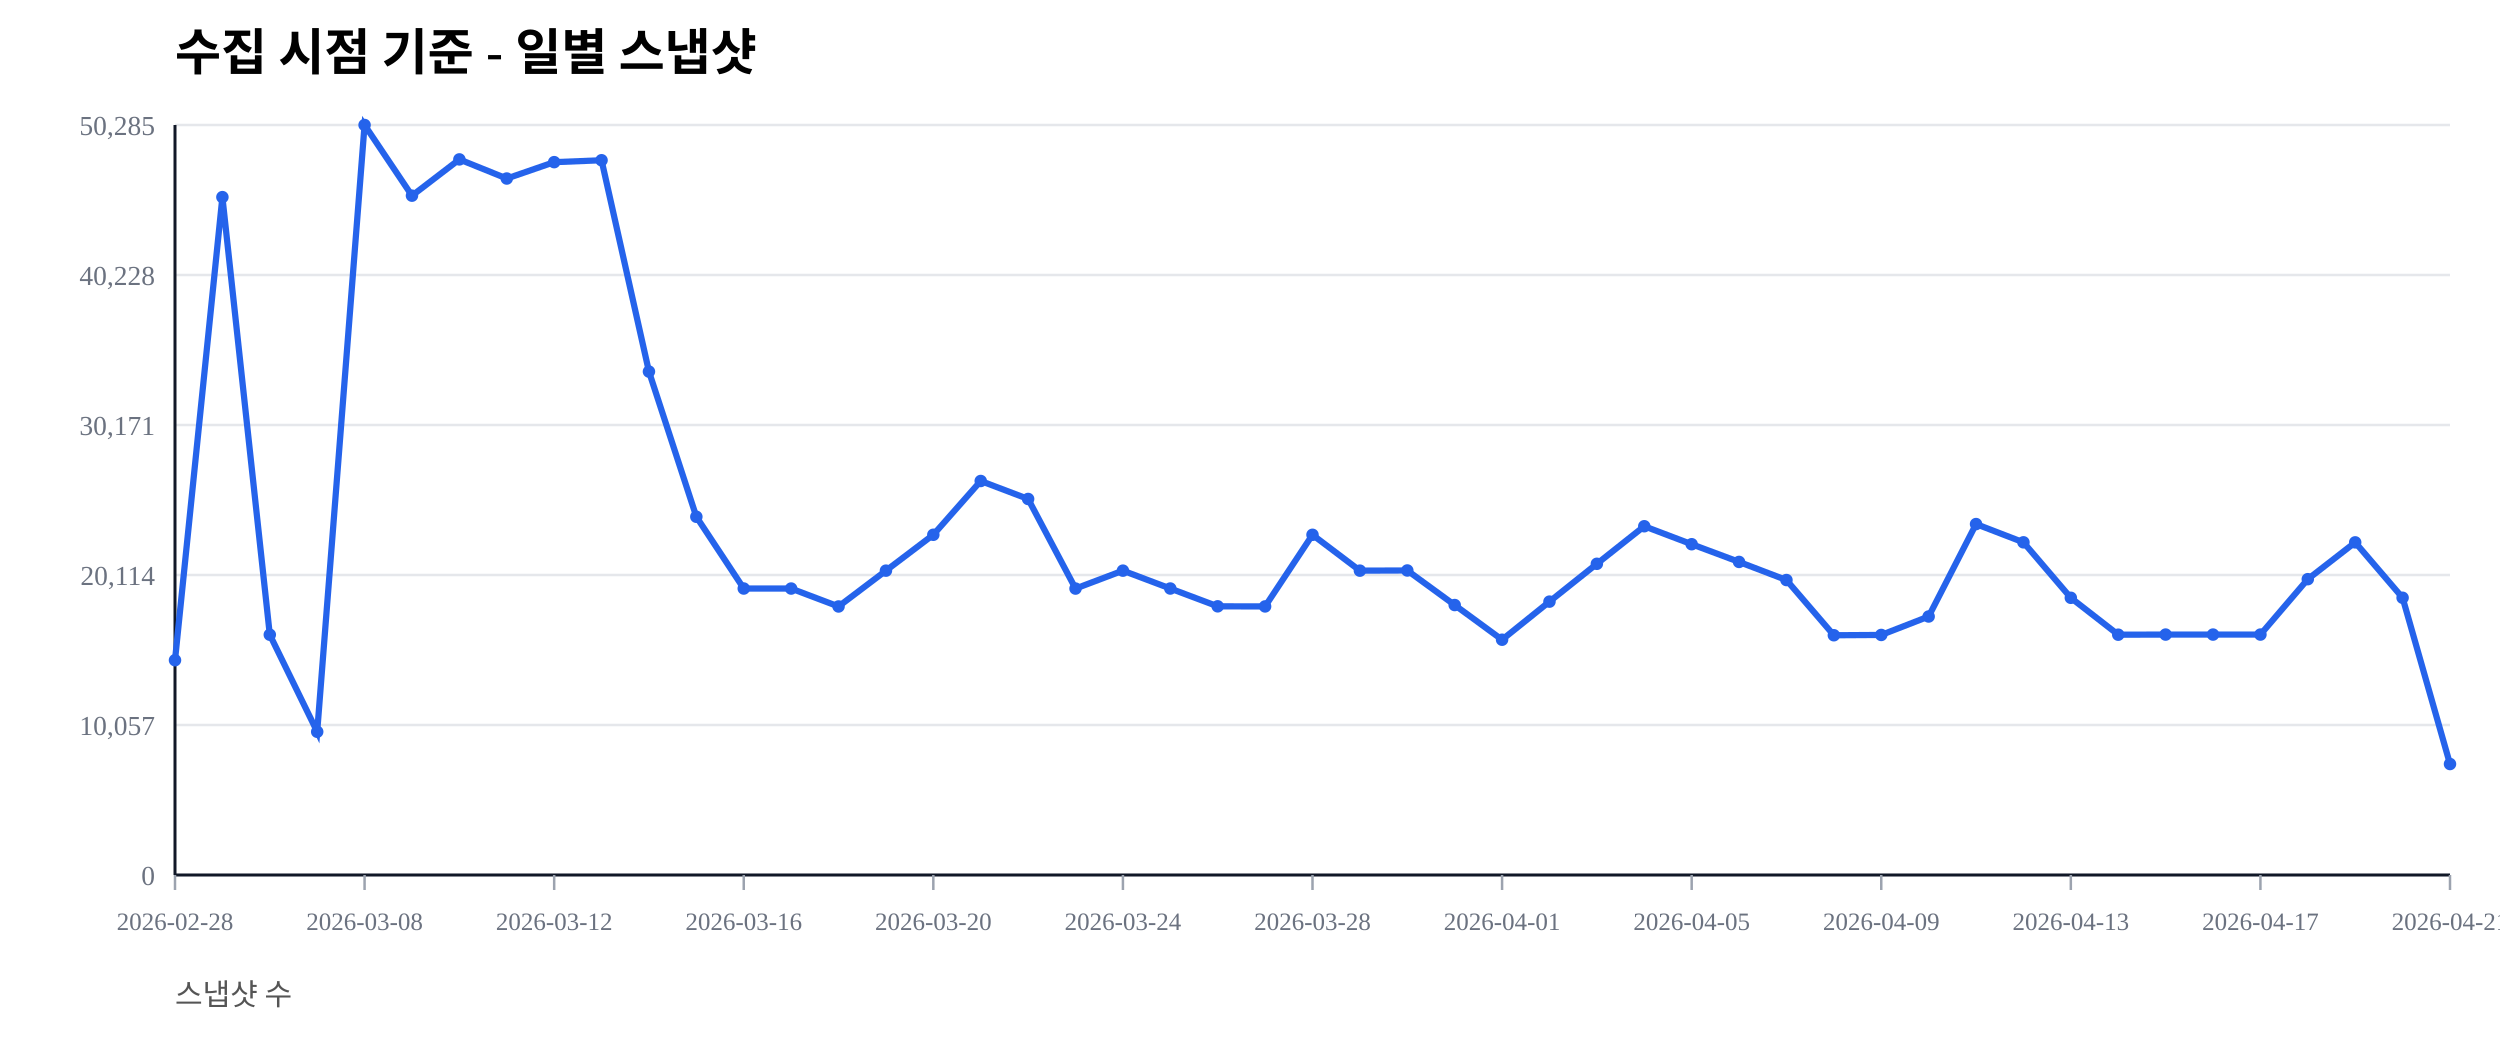
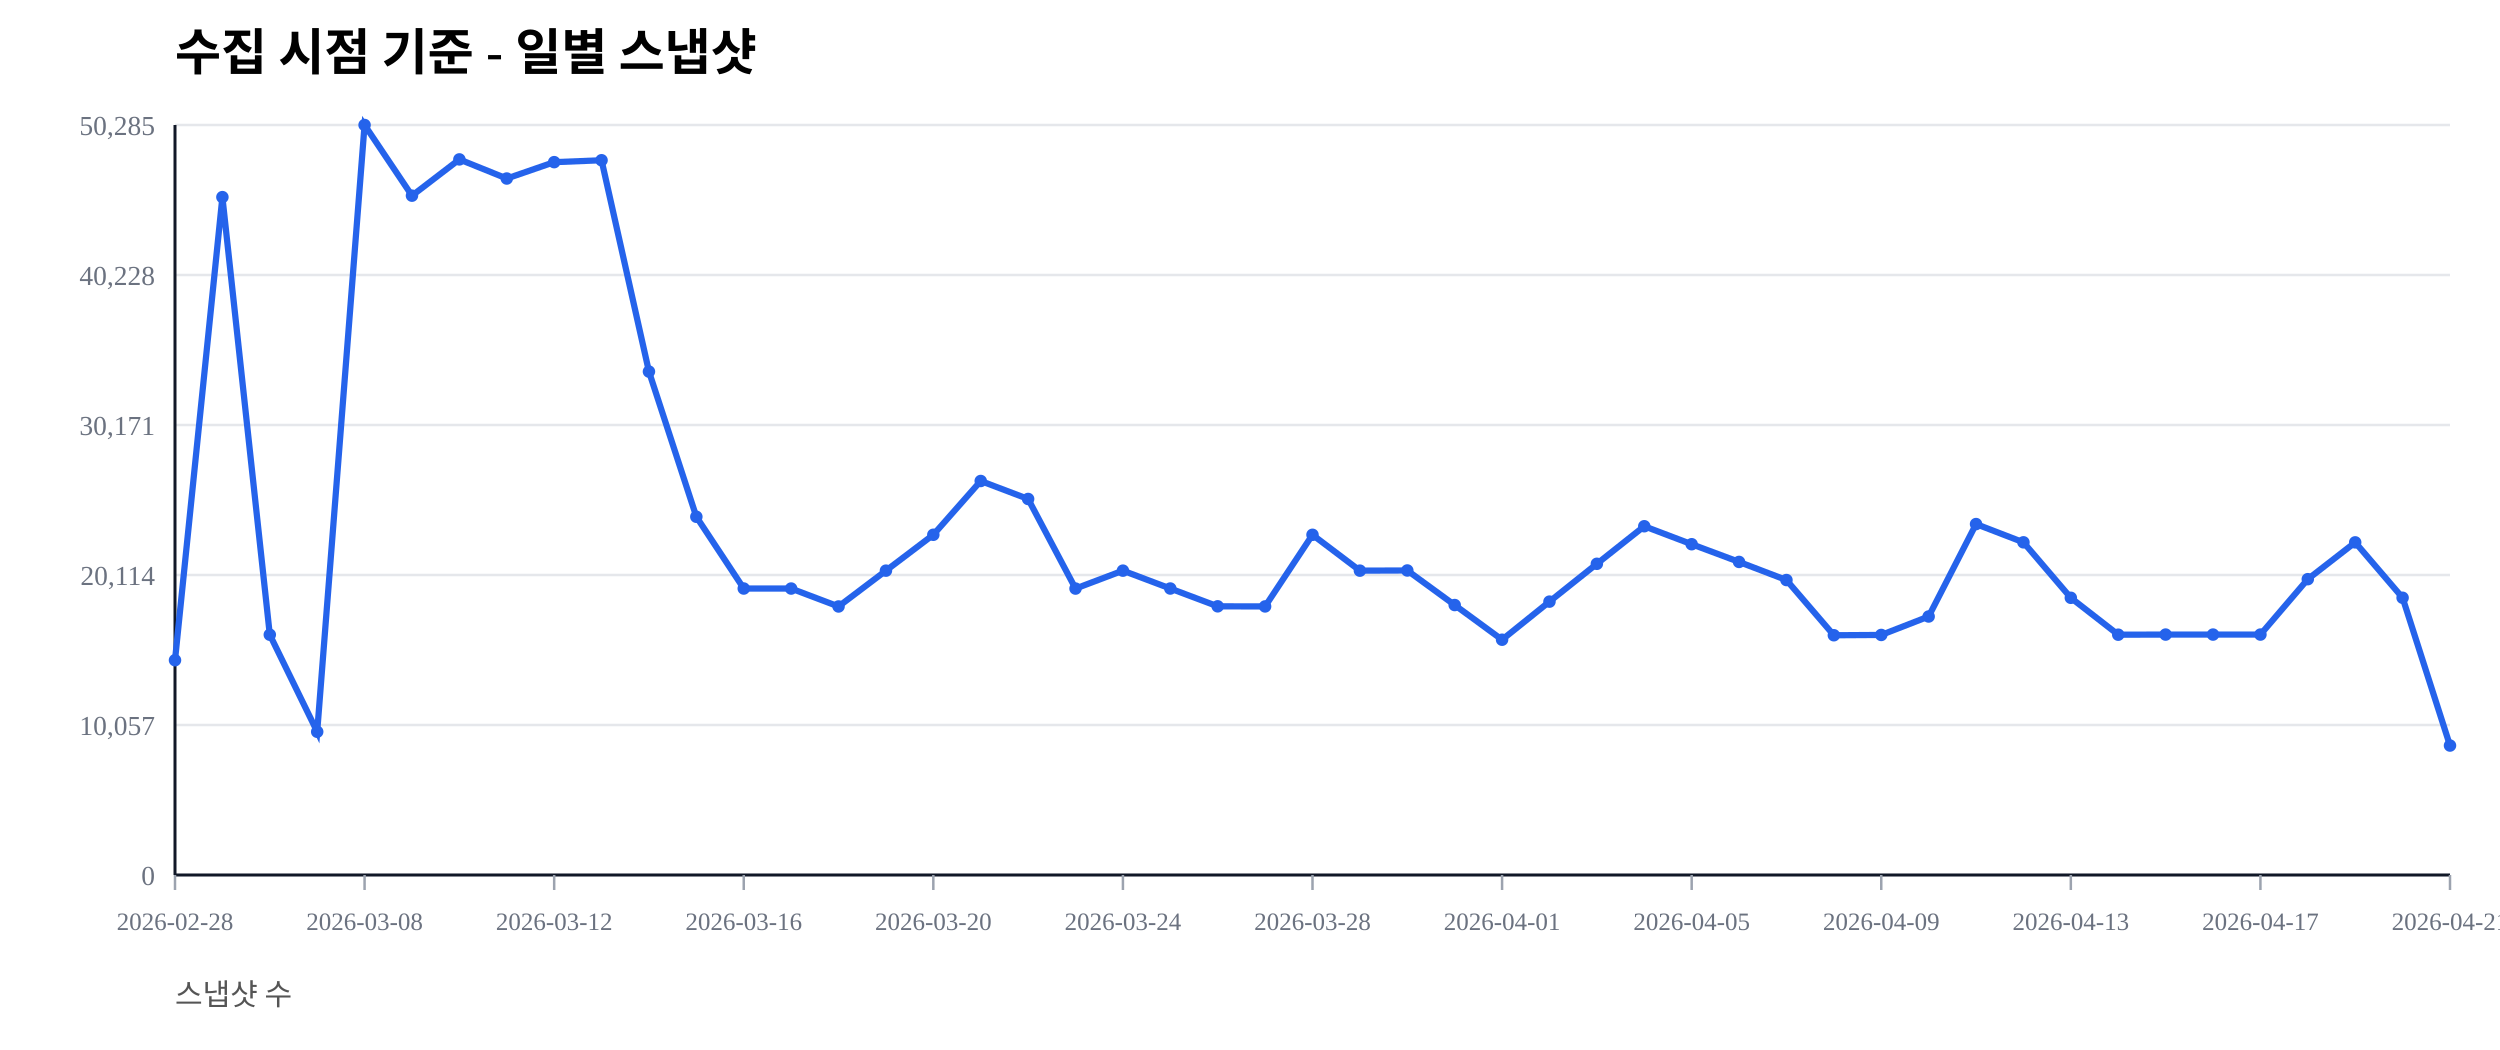
<svg xmlns="http://www.w3.org/2000/svg" width="1000" height="420" viewBox="0 0 1000 420">
  <rect width="100%" height="100%" fill="#ffffff" />
  <text x="70" y="28" font-size="20" font-weight="600">수집 시점 기준 - 일별 스냅샷</text>
  <text x="70" y="402" font-size="12" fill="#555">스냅샷 수</text>
  <line x1="70" y1="350.00" x2="980" y2="350.00" stroke="#e5e7eb" stroke-width="1" />
  <text x="62" y="354.00" font-size="11" fill="#6b7280" text-anchor="end">0</text>
  <line x1="70" y1="290.00" x2="980" y2="290.00" stroke="#e5e7eb" stroke-width="1" />
  <text x="62" y="294.00" font-size="11" fill="#6b7280" text-anchor="end">10,057</text>
  <line x1="70" y1="230.00" x2="980" y2="230.00" stroke="#e5e7eb" stroke-width="1" />
  <text x="62" y="234.00" font-size="11" fill="#6b7280" text-anchor="end">20,114</text>
  <line x1="70" y1="170.00" x2="980" y2="170.00" stroke="#e5e7eb" stroke-width="1" />
  <text x="62" y="174.00" font-size="11" fill="#6b7280" text-anchor="end">30,171</text>
  <line x1="70" y1="110.00" x2="980" y2="110.00" stroke="#e5e7eb" stroke-width="1" />
  <text x="62" y="114.00" font-size="11" fill="#6b7280" text-anchor="end">40,228</text>
  <line x1="70" y1="50.00" x2="980" y2="50.00" stroke="#e5e7eb" stroke-width="1" />
  <text x="62" y="54.00" font-size="11" fill="#6b7280" text-anchor="end">50,285</text>
  <line x1="70" y1="350" x2="980" y2="350" stroke="#111827" stroke-width="1.2" />
  <line x1="70" y1="50" x2="70" y2="350" stroke="#111827" stroke-width="1.2" />
  <line x1="70.00" y1="350" x2="70.00" y2="356" stroke="#9ca3af" stroke-width="1" />
  <text x="70.00" y="372" font-size="10" fill="#6b7280" text-anchor="middle">2026-02-28</text>
  <line x1="145.83" y1="350" x2="145.83" y2="356" stroke="#9ca3af" stroke-width="1" />
  <text x="145.83" y="372" font-size="10" fill="#6b7280" text-anchor="middle">2026-03-08</text>
  <line x1="221.67" y1="350" x2="221.67" y2="356" stroke="#9ca3af" stroke-width="1" />
  <text x="221.67" y="372" font-size="10" fill="#6b7280" text-anchor="middle">2026-03-12</text>
  <line x1="297.50" y1="350" x2="297.50" y2="356" stroke="#9ca3af" stroke-width="1" />
  <text x="297.50" y="372" font-size="10" fill="#6b7280" text-anchor="middle">2026-03-16</text>
  <line x1="373.33" y1="350" x2="373.33" y2="356" stroke="#9ca3af" stroke-width="1" />
  <text x="373.33" y="372" font-size="10" fill="#6b7280" text-anchor="middle">2026-03-20</text>
  <line x1="449.17" y1="350" x2="449.17" y2="356" stroke="#9ca3af" stroke-width="1" />
  <text x="449.17" y="372" font-size="10" fill="#6b7280" text-anchor="middle">2026-03-24</text>
  <line x1="525.00" y1="350" x2="525.00" y2="356" stroke="#9ca3af" stroke-width="1" />
  <text x="525.00" y="372" font-size="10" fill="#6b7280" text-anchor="middle">2026-03-28</text>
  <line x1="600.83" y1="350" x2="600.83" y2="356" stroke="#9ca3af" stroke-width="1" />
  <text x="600.83" y="372" font-size="10" fill="#6b7280" text-anchor="middle">2026-04-01</text>
  <line x1="676.67" y1="350" x2="676.67" y2="356" stroke="#9ca3af" stroke-width="1" />
  <text x="676.67" y="372" font-size="10" fill="#6b7280" text-anchor="middle">2026-04-05</text>
  <line x1="752.50" y1="350" x2="752.50" y2="356" stroke="#9ca3af" stroke-width="1" />
  <text x="752.50" y="372" font-size="10" fill="#6b7280" text-anchor="middle">2026-04-09</text>
  <line x1="828.33" y1="350" x2="828.33" y2="356" stroke="#9ca3af" stroke-width="1" />
  <text x="828.33" y="372" font-size="10" fill="#6b7280" text-anchor="middle">2026-04-13</text>
  <line x1="904.17" y1="350" x2="904.17" y2="356" stroke="#9ca3af" stroke-width="1" />
  <text x="904.17" y="372" font-size="10" fill="#6b7280" text-anchor="middle">2026-04-17</text>
  <line x1="980.00" y1="350" x2="980.00" y2="356" stroke="#9ca3af" stroke-width="1" />
  <text x="980.00" y="372" font-size="10" fill="#6b7280" text-anchor="middle">2026-04-21</text>
-   <polyline fill="none" stroke="#2563eb" stroke-width="2.5" points="70.00,264.08 88.96,78.85 107.92,253.89 126.88,292.71 145.83,50.00 164.79,78.27 183.75,63.76 202.71,71.41 221.67,64.86 240.62,64.10 259.58,148.63 278.54,206.71 297.50,235.41 316.46,235.42 335.42,242.59 354.38,228.26 373.33,213.91 392.29,192.40 411.25,199.59 430.21,235.43 449.17,228.26 468.12,235.41 487.08,242.53 506.04,242.57 525.00,213.92 543.96,228.26 562.92,228.19 581.88,242.02 600.83,255.89 619.79,240.65 638.75,225.52 657.71,210.50 676.67,217.69 695.62,224.77 714.58,232.02 733.54,254.10 752.50,253.98 771.46,246.60 790.42,209.63 809.38,216.93 828.33,239.12 847.29,253.88 866.25,253.83 885.21,253.83 904.17,253.83 923.12,231.67 942.08,216.95 961.04,239.11 980.00,305.61" />
+   <polyline fill="none" stroke="#2563eb" stroke-width="2.5" points="70.00,264.08 88.96,78.85 107.92,253.89 126.88,292.71 145.83,50.00 164.79,78.27 183.75,63.76 202.71,71.41 221.67,64.86 240.62,64.10 259.58,148.63 278.54,206.71 297.50,235.41 316.46,235.42 335.42,242.59 354.38,228.26 373.33,213.91 392.29,192.40 411.25,199.59 430.21,235.43 449.17,228.26 468.12,235.41 487.08,242.53 506.04,242.57 525.00,213.92 543.96,228.26 562.92,228.19 581.88,242.02 600.83,255.89 619.79,240.65 638.75,225.52 657.71,210.50 676.67,217.69 695.62,224.77 714.58,232.02 733.54,254.10 752.50,253.98 771.46,246.60 790.42,209.63 809.38,216.93 828.33,239.12 847.29,253.88 866.25,253.83 885.21,253.83 904.17,253.83 923.12,231.67 942.08,216.95 961.04,239.11 980.00,298.22" />
  <circle cx="70.00" cy="264.08" r="2.5" fill="#2563eb" />
  <circle cx="88.96" cy="78.85" r="2.5" fill="#2563eb" />
  <circle cx="107.92" cy="253.89" r="2.5" fill="#2563eb" />
  <circle cx="126.88" cy="292.71" r="2.5" fill="#2563eb" />
  <circle cx="145.83" cy="50.00" r="2.5" fill="#2563eb" />
  <circle cx="164.79" cy="78.27" r="2.5" fill="#2563eb" />
  <circle cx="183.75" cy="63.76" r="2.5" fill="#2563eb" />
  <circle cx="202.71" cy="71.41" r="2.5" fill="#2563eb" />
  <circle cx="221.67" cy="64.86" r="2.5" fill="#2563eb" />
  <circle cx="240.62" cy="64.10" r="2.5" fill="#2563eb" />
  <circle cx="259.58" cy="148.63" r="2.5" fill="#2563eb" />
  <circle cx="278.54" cy="206.71" r="2.5" fill="#2563eb" />
  <circle cx="297.50" cy="235.41" r="2.5" fill="#2563eb" />
  <circle cx="316.46" cy="235.42" r="2.5" fill="#2563eb" />
  <circle cx="335.42" cy="242.59" r="2.5" fill="#2563eb" />
  <circle cx="354.38" cy="228.26" r="2.5" fill="#2563eb" />
  <circle cx="373.33" cy="213.91" r="2.5" fill="#2563eb" />
  <circle cx="392.29" cy="192.40" r="2.5" fill="#2563eb" />
  <circle cx="411.25" cy="199.59" r="2.5" fill="#2563eb" />
  <circle cx="430.21" cy="235.43" r="2.5" fill="#2563eb" />
  <circle cx="449.17" cy="228.26" r="2.5" fill="#2563eb" />
  <circle cx="468.12" cy="235.41" r="2.5" fill="#2563eb" />
  <circle cx="487.08" cy="242.53" r="2.5" fill="#2563eb" />
  <circle cx="506.04" cy="242.57" r="2.5" fill="#2563eb" />
  <circle cx="525.00" cy="213.92" r="2.5" fill="#2563eb" />
  <circle cx="543.96" cy="228.26" r="2.5" fill="#2563eb" />
  <circle cx="562.92" cy="228.19" r="2.5" fill="#2563eb" />
  <circle cx="581.88" cy="242.02" r="2.5" fill="#2563eb" />
  <circle cx="600.83" cy="255.89" r="2.5" fill="#2563eb" />
  <circle cx="619.79" cy="240.65" r="2.5" fill="#2563eb" />
  <circle cx="638.75" cy="225.52" r="2.5" fill="#2563eb" />
  <circle cx="657.71" cy="210.50" r="2.5" fill="#2563eb" />
  <circle cx="676.67" cy="217.69" r="2.5" fill="#2563eb" />
  <circle cx="695.62" cy="224.77" r="2.5" fill="#2563eb" />
  <circle cx="714.58" cy="232.02" r="2.5" fill="#2563eb" />
  <circle cx="733.54" cy="254.10" r="2.5" fill="#2563eb" />
  <circle cx="752.50" cy="253.98" r="2.5" fill="#2563eb" />
  <circle cx="771.46" cy="246.60" r="2.5" fill="#2563eb" />
  <circle cx="790.42" cy="209.63" r="2.5" fill="#2563eb" />
  <circle cx="809.38" cy="216.93" r="2.5" fill="#2563eb" />
  <circle cx="828.33" cy="239.12" r="2.5" fill="#2563eb" />
  <circle cx="847.29" cy="253.88" r="2.5" fill="#2563eb" />
  <circle cx="866.25" cy="253.83" r="2.5" fill="#2563eb" />
  <circle cx="885.21" cy="253.83" r="2.5" fill="#2563eb" />
  <circle cx="904.17" cy="253.83" r="2.5" fill="#2563eb" />
  <circle cx="923.12" cy="231.67" r="2.5" fill="#2563eb" />
  <circle cx="942.08" cy="216.95" r="2.5" fill="#2563eb" />
  <circle cx="961.04" cy="239.11" r="2.5" fill="#2563eb" />
-   <circle cx="980.00" cy="305.61" r="2.5" fill="#2563eb" />
+   <circle cx="980.00" cy="298.22" r="2.5" fill="#2563eb" />
</svg>
